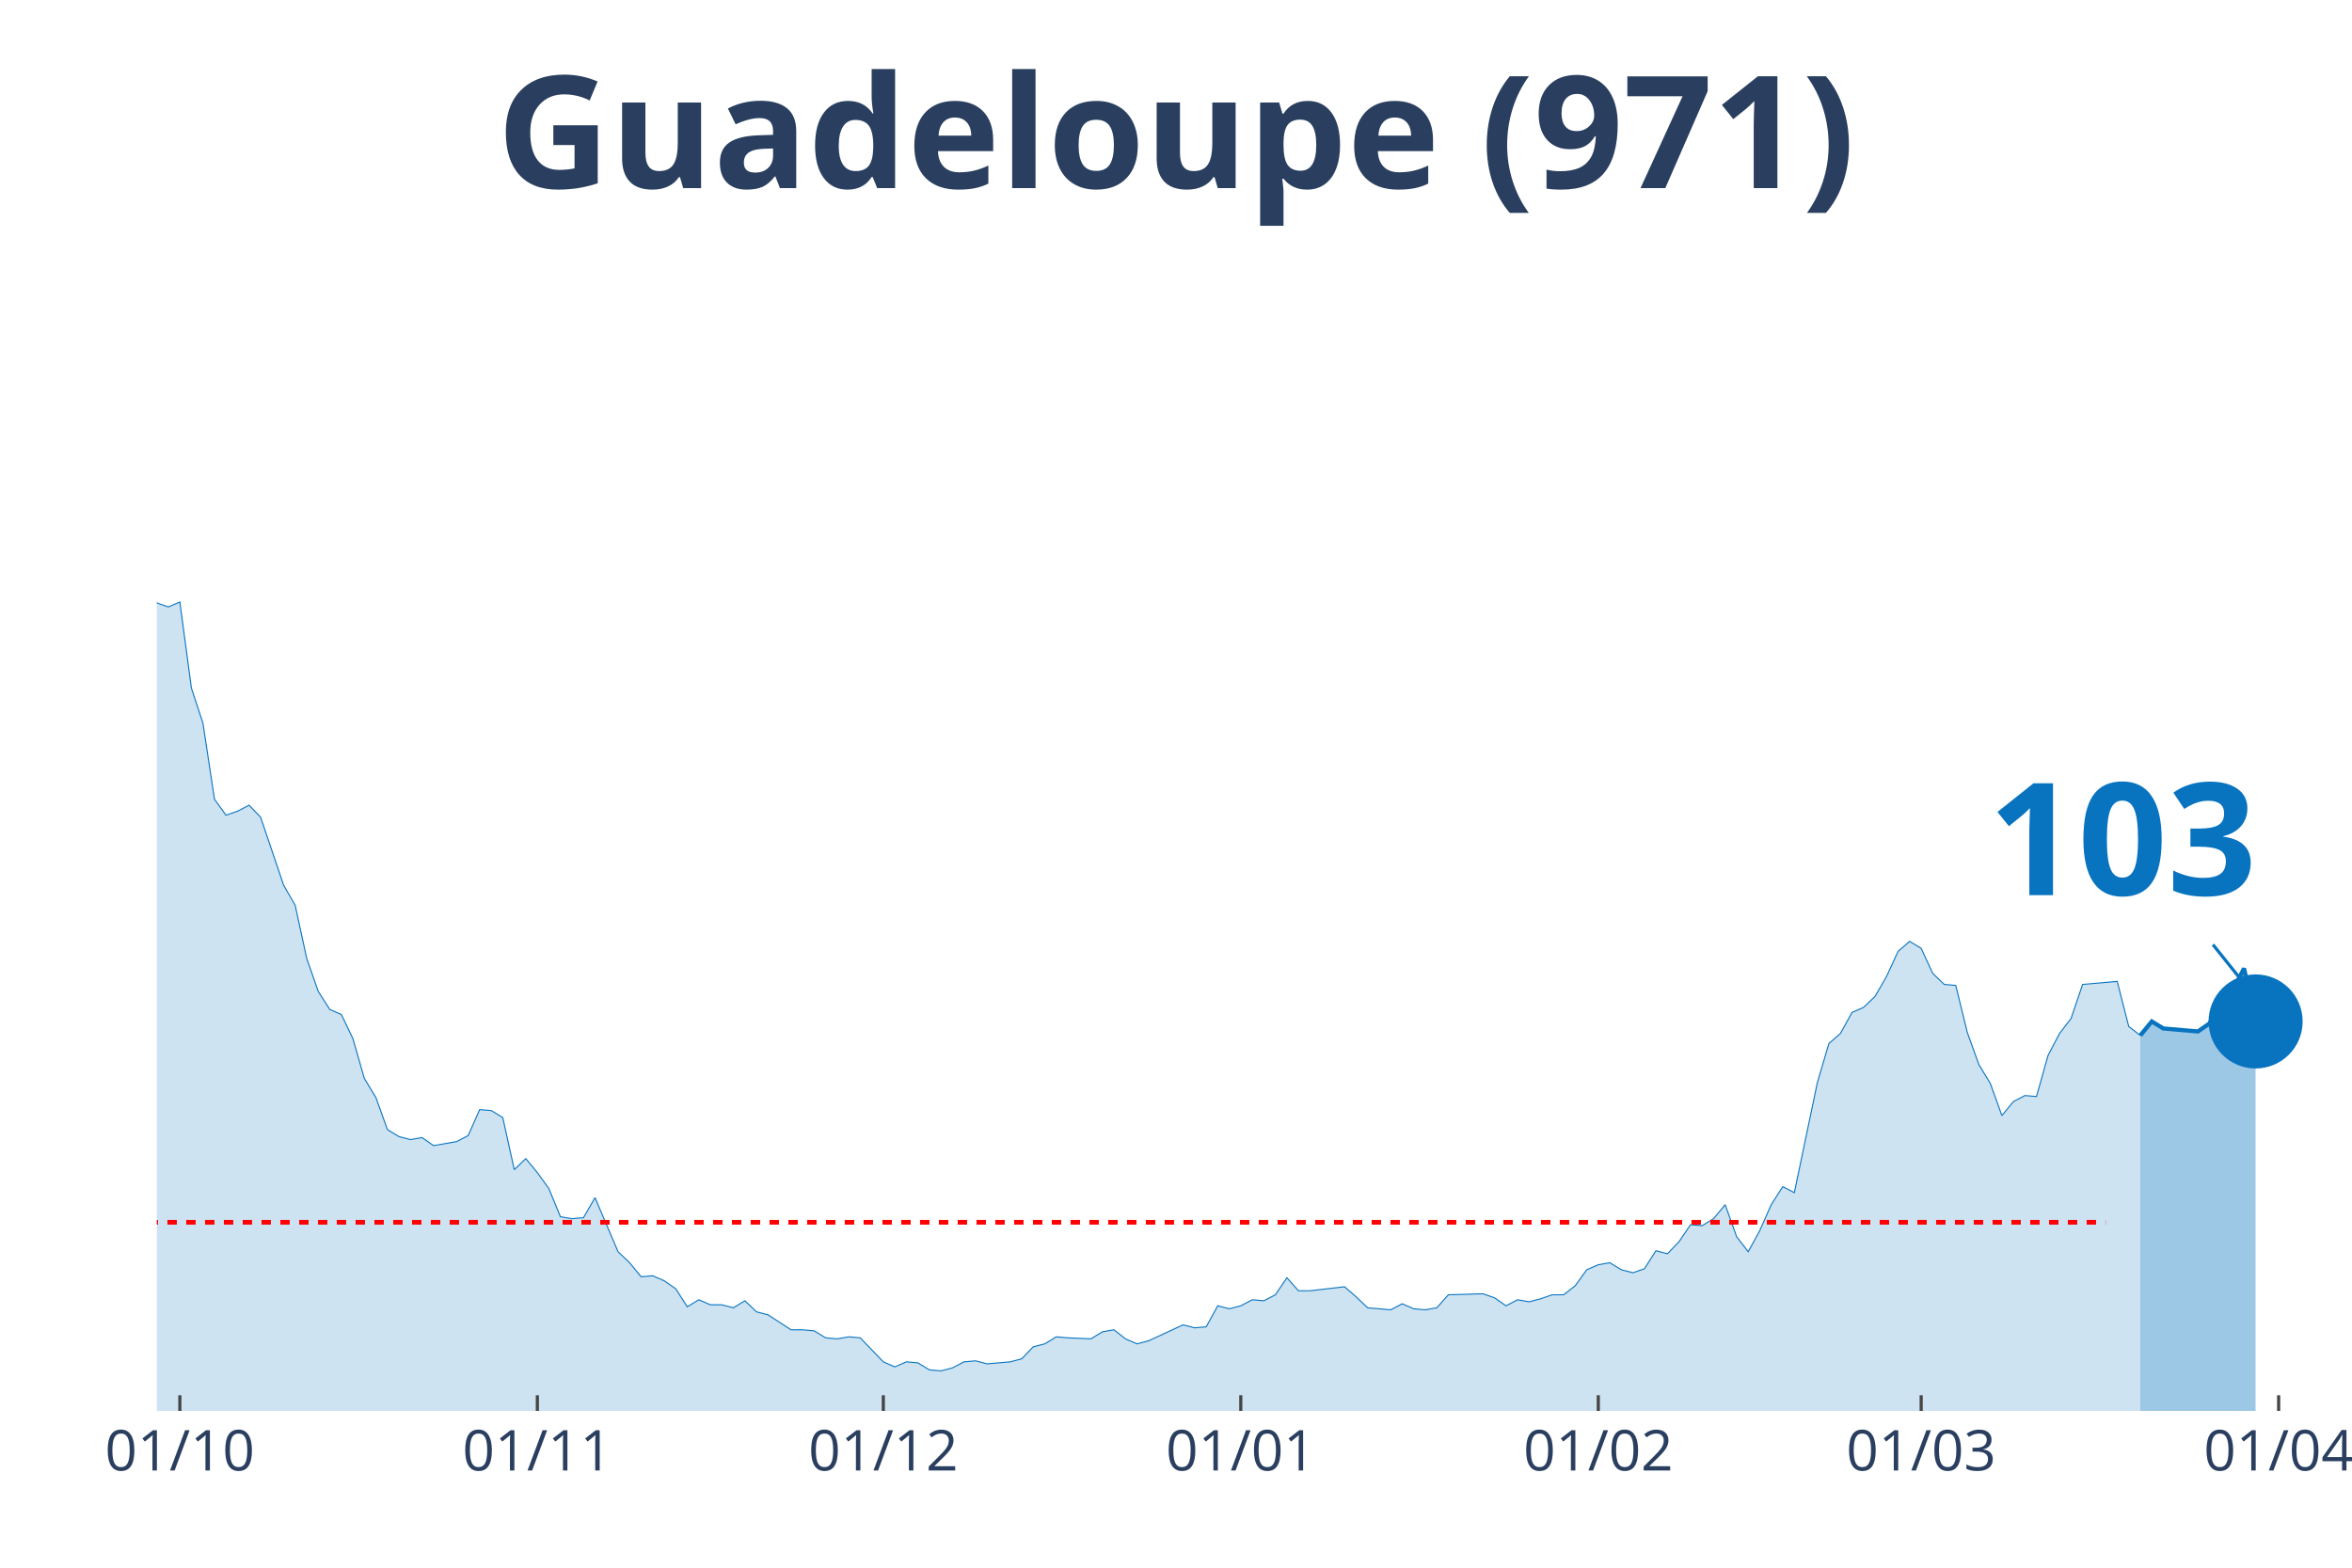
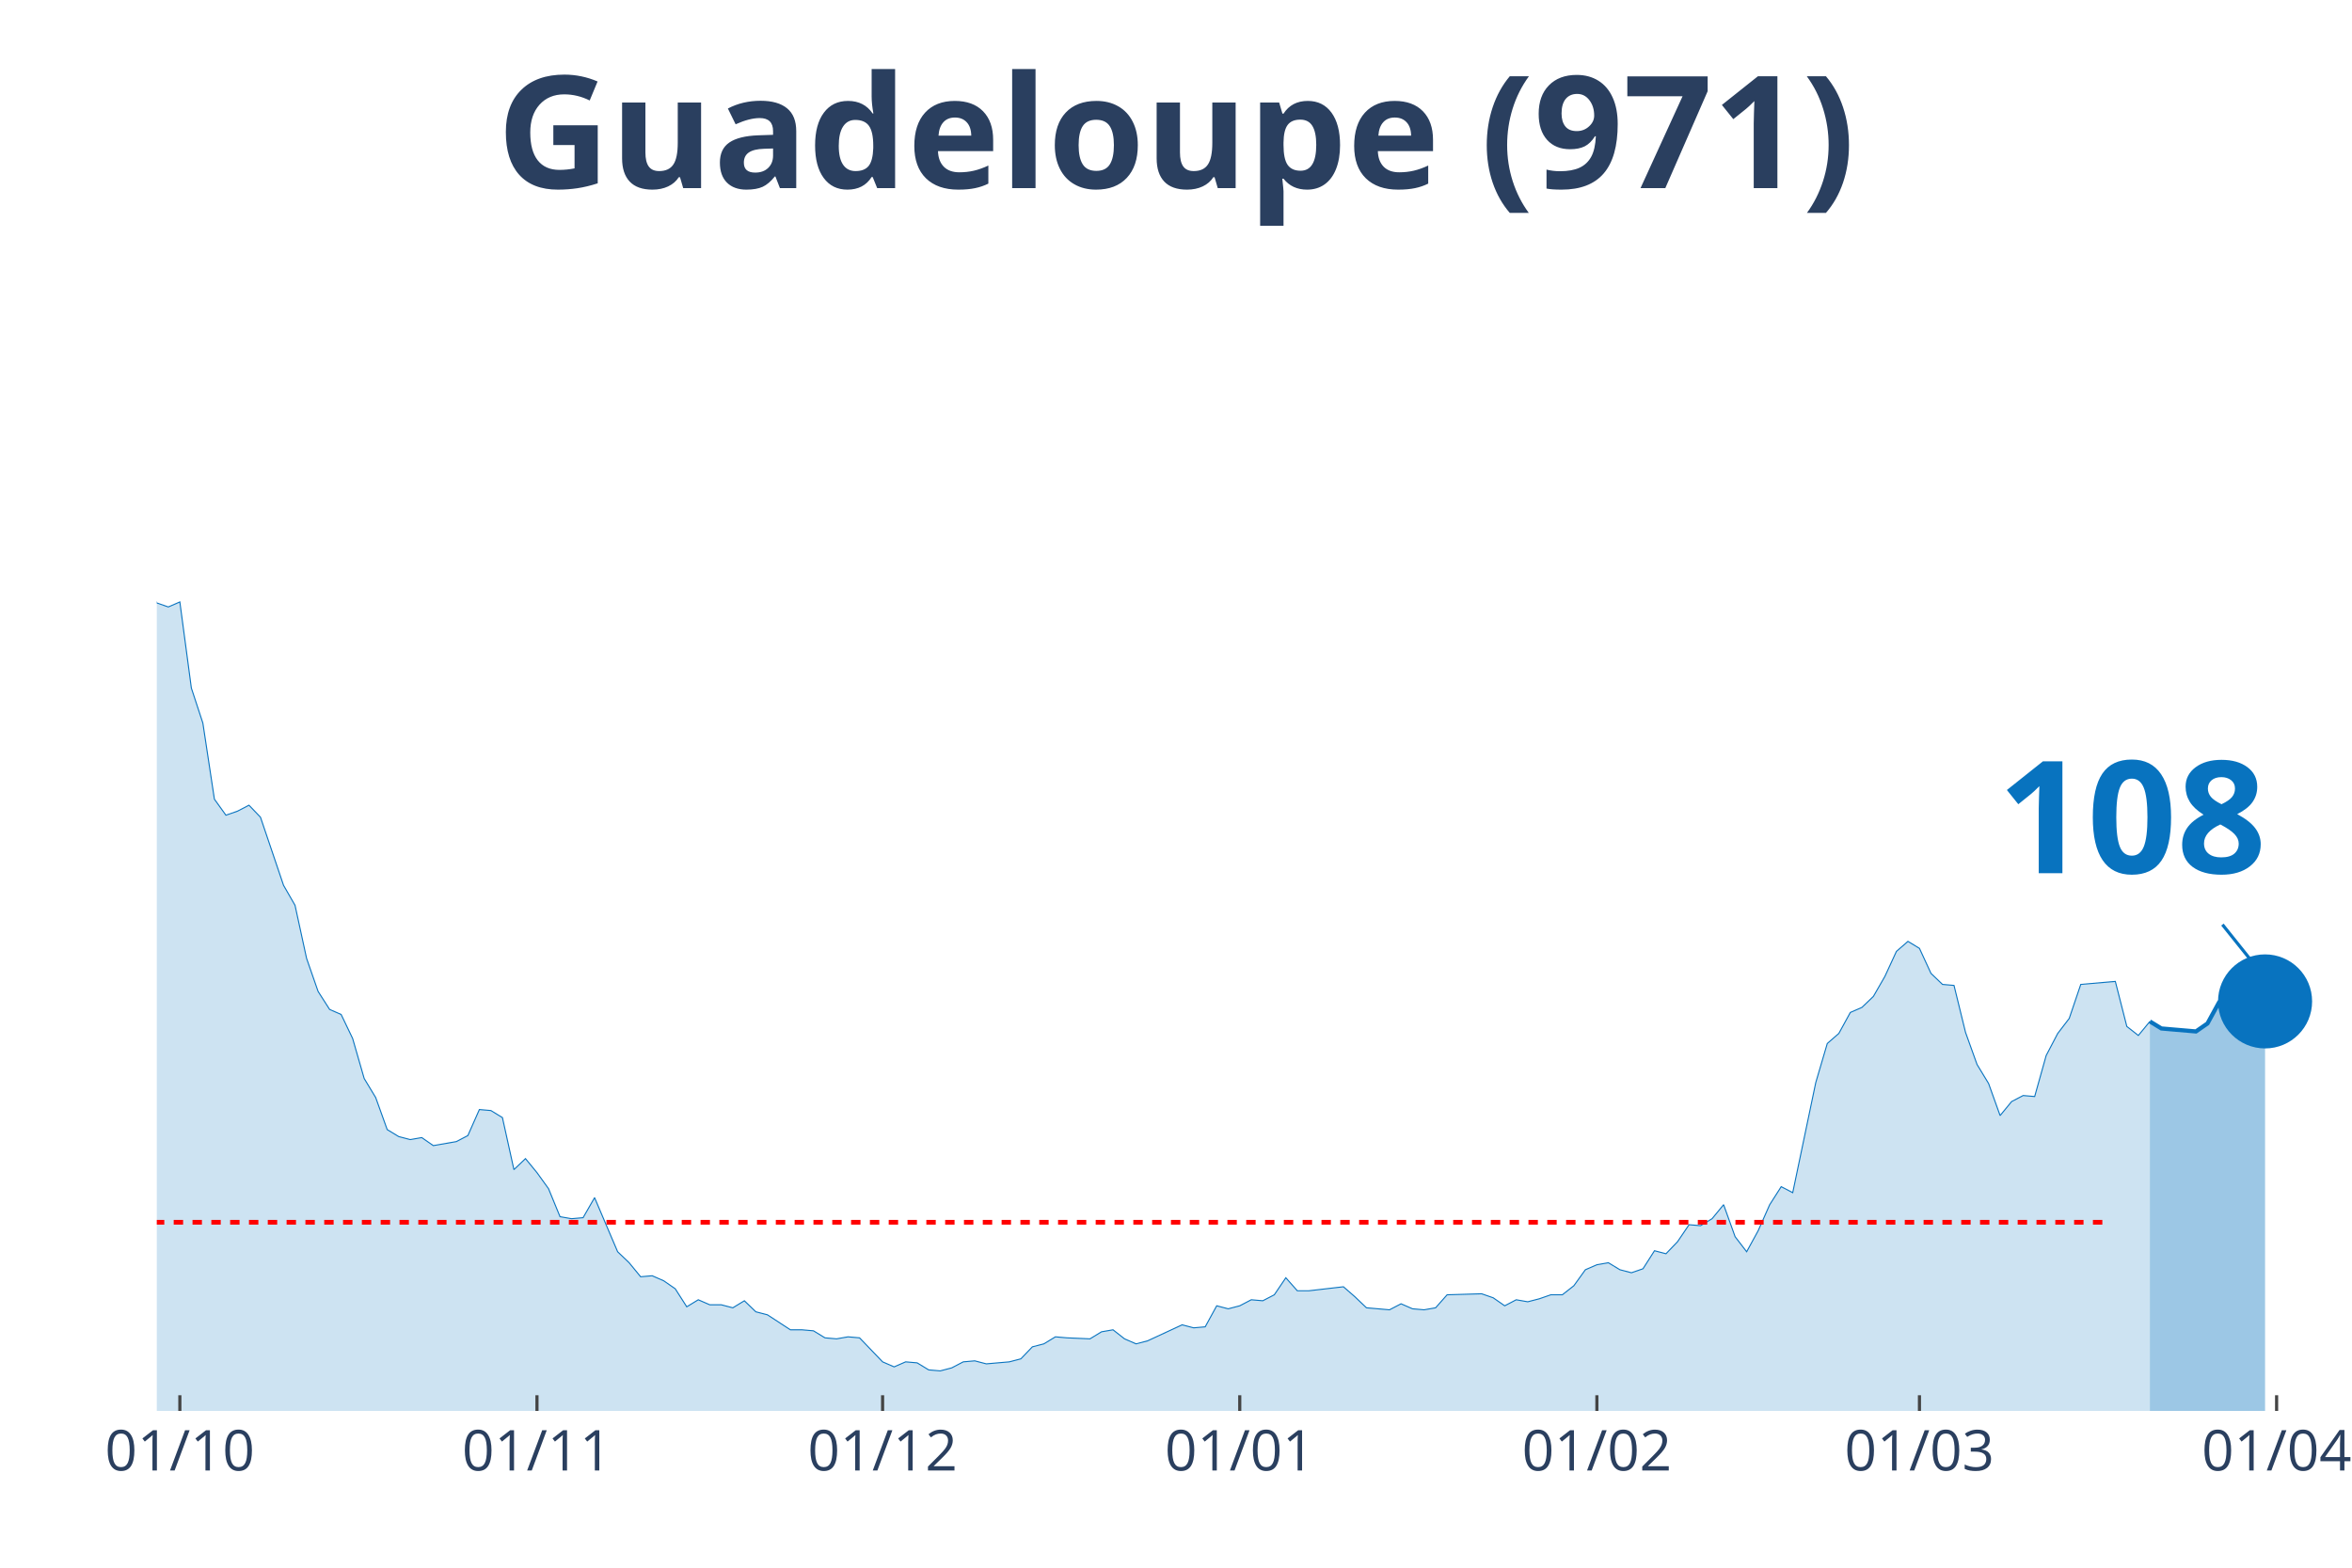
<svg xmlns="http://www.w3.org/2000/svg" class="main-svg" width="1125" height="750" style="" viewBox="0 0 750 500">
  <rect x="0" y="0" width="750" height="500" style="fill: rgb(0, 0, 0); fill-opacity: 0;" />
-   <defs id="defs-4da0d6">
+   <defs id="defs-d44831">
    <g class="clips">
-       <clipPath id="clip4da0d6xyplot" class="plotclip">
-         <rect width="695" height="380" />
+       <clipPath id="clipd44831xyplot" class="plotclip">
+         <rect width="698" height="380" />
      </clipPath>
-       <clipPath class="axesclip" id="clip4da0d6x">
-         <rect x="50" y="0" width="695" height="500" />
+       <clipPath class="axesclip" id="clipd44831x">
+         <rect x="50" y="0" width="698" height="500" />
      </clipPath>
-       <clipPath class="axesclip" id="clip4da0d6y">
+       <clipPath class="axesclip" id="clipd44831y">
        <rect x="0" y="70" width="750" height="380" />
      </clipPath>
-       <clipPath class="axesclip" id="clip4da0d6xy">
-         <rect x="50" y="70" width="695" height="380" />
+       <clipPath class="axesclip" id="clipd44831xy">
+         <rect x="50" y="70" width="698" height="380" />
      </clipPath>
    </g>
    <g class="gradients" />
  </defs>
  <g class="bglayer">
-     <rect class="bg" x="50" y="70" width="695" height="380" style="fill: rgb(0, 0, 0); fill-opacity: 0; stroke-width: 0;" />
+     <rect class="bg" x="50" y="70" width="698" height="380" style="fill: rgb(0, 0, 0); fill-opacity: 0; stroke-width: 0;" />
  </g>
  <g class="layer-below">
    <g class="imagelayer" />
    <g class="shapelayer" />
  </g>
  <g class="cartesianlayer">
    <g class="subplot xy">
      <g class="layer-subplot">
        <g class="shapelayer" />
        <g class="imagelayer" />
      </g>
      <g class="gridlayer">
        <g class="x">
          <path class="xgrid crisp" transform="translate(57.35,0)" d="M0,70v380" style="stroke: rgb(255, 255, 255); stroke-opacity: 1; stroke-width: 1px;" />
-           <path class="xgrid crisp" transform="translate(171.35,0)" d="M0,70v380" style="stroke: rgb(255, 255, 255); stroke-opacity: 1; stroke-width: 1px;" />
-           <path class="xgrid crisp" transform="translate(281.67,0)" d="M0,70v380" style="stroke: rgb(255, 255, 255); stroke-opacity: 1; stroke-width: 1px;" />
-           <path class="xgrid crisp" transform="translate(395.66,0)" d="M0,70v380" style="stroke: rgb(255, 255, 255); stroke-opacity: 1; stroke-width: 1px;" />
-           <path class="xgrid crisp" transform="translate(509.66,0)" d="M0,70v380" style="stroke: rgb(255, 255, 255); stroke-opacity: 1; stroke-width: 1px;" />
-           <path class="xgrid crisp" transform="translate(612.62,0)" d="M0,70v380" style="stroke: rgb(255, 255, 255); stroke-opacity: 1; stroke-width: 1px;" />
-           <path class="xgrid crisp" transform="translate(726.61,0)" d="M0,70v380" style="stroke: rgb(255, 255, 255); stroke-opacity: 1; stroke-width: 1px;" />
+           <path class="xgrid crisp" transform="translate(171.23,0)" d="M0,70v380" style="stroke: rgb(255, 255, 255); stroke-opacity: 1; stroke-width: 1px;" />
+           <path class="xgrid crisp" transform="translate(281.44,0)" d="M0,70v380" style="stroke: rgb(255, 255, 255); stroke-opacity: 1; stroke-width: 1px;" />
+           <path class="xgrid crisp" transform="translate(395.33,0)" d="M0,70v380" style="stroke: rgb(255, 255, 255); stroke-opacity: 1; stroke-width: 1px;" />
+           <path class="xgrid crisp" transform="translate(509.21,0)" d="M0,70v380" style="stroke: rgb(255, 255, 255); stroke-opacity: 1; stroke-width: 1px;" />
+           <path class="xgrid crisp" transform="translate(612.07,0)" d="M0,70v380" style="stroke: rgb(255, 255, 255); stroke-opacity: 1; stroke-width: 1px;" />
+           <path class="xgrid crisp" transform="translate(725.96,0)" d="M0,70v380" style="stroke: rgb(255, 255, 255); stroke-opacity: 1; stroke-width: 1px;" />
        </g>
        <g class="y" />
      </g>
      <g class="zerolinelayer" />
      <path class="xlines-below" />
      <path class="ylines-below" />
      <g class="overlines-below" />
      <g class="xaxislayer-below" />
      <g class="yaxislayer-below" />
      <g class="overaxes-below" />
-       <g class="plot" transform="translate(50, 70)" clip-path="url('#clip4da0d6xyplot')">
+       <g class="plot" transform="translate(50, 70)" clip-path="url('#clipd44831xyplot')">
        <g class="scatterlayer mlayer">
-           <g class="trace scatter trace975e59" style="stroke-miterlimit: 2;">
+           <g class="trace scatter trace0b3fa0" style="stroke-miterlimit: 2;">
            <g class="fills">
              <g>
-                 <path class="js-fill" d="M632.49,380L-500.11,380L-500.11,380L-433.92,377.76L-430.24,377.76L-250.05,375.53L-246.38,367.23L-239.02,360.52L-235.34,361.48L-224.31,361.16L-220.63,366.91L-216.96,372.34L-213.28,372.02L-205.93,365.95L-202.25,364.99L-194.89,359.88L-191.22,349.03L-180.19,325.08L-176.51,324.12L-172.83,322.84L-169.15,304.64L-158.12,273.03L-154.44,273.34L-147.09,273.34L-143.41,249.39L-132.38,183.93L-128.7,177.55L-125.03,173.71L-121.35,171.16L-117.67,146.25L-113.99,138.59L-110.32,120.39L-106.64,115.6L-102.96,98.99L-99.29,98.35L-95.61,99.31L-91.93,108.25L-88.25,90.37L-84.58,93.88L-80.9,78.24L-77.22,84.94L-73.54,75.68L-69.87,72.17L-66.19,55.56L-62.51,52.69L-58.84,35.13L-55.16,27.14L-51.48,15.33L-47.8,22.35L-44.13,17.88L-40.45,3.51L-36.77,0L-33.1,19.8L-29.42,31.29L-25.74,32.57L-22.06,31.61L-18.39,38L-11.03,91.33L-7.35,95.48L0,122.3L3.68,123.58L7.35,121.98L11.03,149.45L14.71,160.62L18.39,184.89L22.06,190L25.74,188.72L29.42,186.81L33.1,190.64L40.45,212.35L44.13,218.74L47.8,235.66L51.48,246.2L55.16,251.95L58.84,253.55L62.51,261.21L66.19,273.98L69.87,280.05L73.54,290.27L77.22,292.5L80.9,293.46L84.58,292.82L88.25,295.38L95.61,294.1L99.29,292.18L102.96,283.88L106.64,284.2L110.32,286.44L113.99,303.04L117.67,299.53L121.35,304L125.03,309.11L128.7,318.05L132.38,318.69L136.06,318.37L139.74,311.98L143.41,320.61L147.09,329.23L150.77,332.74L154.44,337.21L158.12,336.89L161.8,338.49L165.48,341.04L169.15,346.79L172.83,344.55L176.51,346.15L180.19,346.15L183.86,347.11L187.54,344.87L191.22,348.39L194.89,349.34L202.25,354.13L205.93,354.13L209.6,354.45L213.28,356.69L216.96,357.01L220.63,356.37L224.31,356.69L227.99,360.52L231.67,364.35L235.34,365.95L239.02,364.35L242.7,364.67L246.38,366.91L250.05,367.23L253.73,366.27L257.41,364.35L261.08,364.03L264.76,364.99L272.12,364.35L275.79,363.39L279.47,359.56L283.15,358.61L286.83,356.37L290.5,356.69L297.86,357.01L301.53,354.77L305.21,354.13L308.89,357.01L312.57,358.61L316.24,357.65L327.28,352.54L330.95,353.5L334.63,353.18L338.31,346.47L341.98,347.43L345.66,346.47L349.34,344.55L353.02,344.87L356.69,342.96L360.37,337.53L364.05,341.68L367.72,341.68L378.76,340.4L382.43,343.6L386.11,347.11L389.79,347.43L393.47,347.75L397.14,345.83L400.82,347.43L404.5,347.75L408.17,347.11L411.85,342.96L422.88,342.64L426.56,343.92L430.24,346.47L433.92,344.55L437.59,345.19L441.27,344.24L444.95,342.96L448.62,342.96L452.3,340.08L455.98,334.97L459.66,333.38L463.33,332.74L467.01,334.97L470.69,335.93L474.37,334.66L478.04,328.91L481.72,329.87L485.4,326.03L489.07,320.61L492.75,320.92L496.43,318.69L500.11,314.22L503.78,324.44L507.46,329.23L511.14,322.52L514.81,314.22L518.49,308.47L522.17,310.39L529.52,275.26L533.2,262.81L536.88,259.61L540.56,252.91L544.23,251.31L547.91,247.8L551.59,241.41L555.26,233.43L558.94,230.24L562.62,232.47L566.3,240.45L569.97,243.97L573.65,244.29L577.33,259.29L581.01,269.51L584.68,275.58L588.36,285.8L592.04,281.33L595.71,279.41L599.39,279.73L603.07,266.64L606.75,259.61L610.42,254.82L614.1,243.97L625.13,243.01L628.81,257.38L632.49,260.25" style="fill: rgb(8, 115, 191); fill-opacity: 0.2; stroke-width: 0;" />
+                 <path class="js-fill" d="M635.55,380L-499.62,380L-499.62,380L-437.17,378.08L-433.49,377.76L-249.81,375.53L-246.14,367.23L-238.79,360.52L-235.12,361.48L-224.09,361.16L-220.42,366.91L-216.75,372.34L-213.07,372.02L-205.73,365.95L-202.05,364.99L-194.71,359.88L-191.03,349.03L-180.01,325.08L-176.34,324.12L-172.66,322.84L-168.99,304.64L-157.97,273.03L-154.29,273.34L-146.95,273.34L-143.27,249.39L-132.25,183.93L-128.58,177.55L-124.91,173.71L-121.23,171.16L-117.56,146.25L-113.88,138.59L-110.21,120.39L-106.54,115.6L-102.86,98.99L-99.19,98.35L-95.52,99.31L-91.84,108.25L-88.17,90.37L-84.49,93.88L-80.82,78.24L-77.15,84.94L-73.47,75.68L-69.8,72.17L-66.13,55.56L-62.45,52.69L-58.78,35.13L-55.11,27.14L-51.43,15.33L-47.76,22.35L-44.08,17.88L-40.41,3.51L-36.74,0L-33.06,19.8L-29.39,31.29L-25.72,32.57L-22.04,31.61L-18.37,38L-11.02,91.33L-7.35,95.48L0,122.3L3.67,123.58L7.35,121.98L11.02,149.45L14.69,160.62L18.37,184.89L22.04,190L25.72,188.72L29.39,186.81L33.06,190.64L40.41,212.35L44.08,218.74L47.76,235.66L51.43,246.2L55.11,251.95L58.78,253.55L62.45,261.21L66.13,273.98L69.8,280.05L73.47,290.27L77.15,292.5L80.82,293.46L84.49,292.82L88.17,295.38L95.52,294.1L99.19,292.18L102.86,283.88L106.54,284.2L110.21,286.44L113.88,303.04L117.56,299.53L121.23,304L124.91,309.11L128.58,318.05L132.25,318.69L135.93,318.37L139.6,311.98L143.27,320.61L146.95,329.23L150.62,332.74L154.29,337.21L157.97,336.89L161.64,338.49L165.32,341.04L168.99,346.79L172.66,344.55L176.34,346.15L180.01,346.15L183.68,347.11L187.36,344.87L191.03,348.39L194.71,349.34L202.05,354.13L205.73,354.13L209.4,354.45L213.07,356.69L216.75,357.01L220.42,356.37L224.09,356.69L227.77,360.52L231.44,364.35L235.12,365.95L238.79,364.35L242.46,364.67L246.14,366.91L249.81,367.23L253.48,366.27L257.16,364.35L260.83,364.03L264.51,364.99L271.85,364.35L275.53,363.39L279.2,359.56L282.87,358.61L286.55,356.37L290.22,356.69L297.57,357.01L301.24,354.77L304.92,354.13L308.59,357.01L312.26,358.61L315.94,357.65L326.96,352.54L330.63,353.5L334.31,353.18L337.98,346.47L341.65,347.43L345.33,346.47L349,344.55L352.67,344.87L356.35,342.96L360.02,337.53L363.69,341.68L367.37,341.68L378.39,340.4L382.06,343.6L385.74,347.11L389.41,347.43L393.08,347.75L396.76,345.83L400.43,347.43L404.11,347.75L407.78,347.11L411.45,342.96L422.47,342.64L426.15,343.92L429.82,346.47L433.49,344.55L437.17,345.19L440.84,344.24L444.52,342.96L448.19,342.96L451.86,340.08L455.54,334.97L459.21,333.38L462.88,332.74L466.56,334.97L470.23,335.93L473.91,334.66L477.58,328.91L481.25,329.87L484.93,326.03L488.6,320.61L492.27,320.92L495.95,318.69L499.62,314.22L503.29,324.44L506.97,329.23L510.64,322.52L514.32,314.22L517.99,308.47L521.66,310.39L529.01,275.26L532.68,262.81L536.36,259.61L540.03,252.91L543.71,251.31L547.38,247.8L551.05,241.41L554.73,233.43L558.4,230.24L562.07,232.47L565.75,240.45L569.42,243.97L573.09,244.29L576.77,259.29L580.44,269.51L584.12,275.58L587.79,285.8L591.46,281.33L595.14,279.41L598.81,279.73L602.48,266.64L606.16,259.61L609.83,254.82L613.51,243.97L624.53,243.01L628.2,257.38L631.87,260.25L635.55,255.78" style="fill: rgb(8, 115, 191); fill-opacity: 0.2; stroke-width: 0;" />
              </g>
            </g>
            <g class="errorbars" />
            <g class="lines">
-               <path class="js-line" d="M-500.11,380L-433.92,377.76L-430.24,377.76L-250.05,375.53L-246.38,367.23L-239.02,360.52L-235.34,361.48L-224.31,361.16L-220.63,366.91L-216.96,372.34L-213.28,372.02L-205.93,365.95L-202.25,364.99L-194.89,359.88L-191.22,349.03L-180.19,325.08L-176.51,324.12L-172.83,322.84L-169.15,304.64L-158.12,273.03L-154.44,273.34L-147.09,273.34L-143.41,249.39L-132.38,183.93L-128.7,177.55L-125.03,173.71L-121.35,171.16L-117.67,146.25L-113.99,138.59L-110.32,120.39L-106.64,115.6L-102.96,98.99L-99.29,98.35L-95.61,99.31L-91.93,108.25L-88.25,90.37L-84.58,93.88L-80.9,78.24L-77.22,84.94L-73.54,75.68L-69.87,72.17L-66.19,55.56L-62.51,52.69L-58.84,35.13L-55.16,27.14L-51.48,15.33L-47.8,22.35L-44.13,17.88L-40.45,3.51L-36.77,0L-33.1,19.8L-29.42,31.29L-25.74,32.57L-22.06,31.61L-18.39,38L-11.03,91.33L-7.35,95.48L0,122.3L3.68,123.58L7.35,121.98L11.03,149.45L14.71,160.62L18.39,184.89L22.06,190L25.74,188.72L29.42,186.81L33.1,190.64L40.45,212.35L44.13,218.74L47.8,235.66L51.48,246.2L55.16,251.95L58.84,253.55L62.51,261.21L66.19,273.98L69.87,280.05L73.54,290.27L77.22,292.5L80.9,293.46L84.58,292.82L88.25,295.38L95.61,294.1L99.29,292.18L102.96,283.88L106.64,284.2L110.32,286.44L113.99,303.04L117.67,299.53L121.35,304L125.03,309.11L128.7,318.05L132.38,318.69L136.06,318.37L139.74,311.98L143.41,320.61L147.09,329.23L150.77,332.74L154.44,337.21L158.12,336.89L161.8,338.49L165.48,341.04L169.15,346.79L172.83,344.55L176.51,346.15L180.19,346.15L183.86,347.11L187.54,344.87L191.22,348.39L194.89,349.34L202.25,354.13L205.93,354.13L209.6,354.45L213.28,356.69L216.96,357.01L220.63,356.37L224.31,356.69L227.99,360.52L231.67,364.35L235.34,365.95L239.02,364.35L242.7,364.67L246.38,366.91L250.05,367.23L253.73,366.27L257.41,364.35L261.08,364.03L264.76,364.99L272.12,364.35L275.79,363.39L279.47,359.56L283.15,358.61L286.83,356.37L290.5,356.69L297.86,357.01L301.53,354.77L305.21,354.13L308.89,357.01L312.57,358.61L316.24,357.65L327.28,352.54L330.95,353.5L334.63,353.18L338.31,346.47L341.98,347.43L345.66,346.47L349.34,344.55L353.02,344.87L356.69,342.96L360.37,337.53L364.05,341.68L367.72,341.68L378.76,340.4L382.43,343.6L386.11,347.11L389.79,347.43L393.47,347.75L397.14,345.83L400.82,347.43L404.5,347.75L408.17,347.11L411.85,342.96L422.88,342.64L426.56,343.92L430.24,346.47L433.92,344.55L437.59,345.19L441.27,344.24L444.95,342.96L448.62,342.96L452.3,340.08L455.98,334.97L459.66,333.38L463.33,332.74L467.01,334.97L470.69,335.93L474.37,334.66L478.04,328.91L481.72,329.87L485.4,326.03L489.07,320.61L492.75,320.92L496.43,318.69L500.11,314.22L503.78,324.44L507.46,329.23L511.14,322.52L514.81,314.22L518.49,308.47L522.17,310.39L529.52,275.26L533.2,262.81L536.88,259.61L540.56,252.91L544.23,251.31L547.91,247.8L551.59,241.41L555.26,233.43L558.94,230.24L562.62,232.47L566.3,240.45L569.97,243.97L573.65,244.29L577.33,259.29L581.01,269.51L584.68,275.58L588.36,285.8L592.04,281.33L595.71,279.41L599.39,279.73L603.07,266.64L606.75,259.61L610.42,254.82L614.1,243.97L625.13,243.01L628.81,257.38L632.49,260.25" style="vector-effect: non-scaling-stroke; fill: none; stroke: rgb(8, 115, 191); stroke-opacity: 1; stroke-width: 0.5px; opacity: 1;" />
+               <path class="js-line" d="M-499.62,380L-437.17,378.08L-433.49,377.76L-249.81,375.53L-246.14,367.23L-238.79,360.52L-235.12,361.48L-224.09,361.16L-220.42,366.91L-216.75,372.34L-213.07,372.02L-205.73,365.95L-202.05,364.99L-194.71,359.88L-191.03,349.03L-180.01,325.08L-176.34,324.12L-172.66,322.84L-168.99,304.64L-157.97,273.03L-154.29,273.34L-146.95,273.34L-143.27,249.39L-132.25,183.93L-128.58,177.55L-124.91,173.71L-121.23,171.16L-117.56,146.25L-113.88,138.59L-110.21,120.39L-106.54,115.6L-102.86,98.99L-99.19,98.35L-95.52,99.31L-91.84,108.25L-88.17,90.37L-84.49,93.88L-80.82,78.24L-77.15,84.94L-73.47,75.68L-69.8,72.17L-66.13,55.56L-62.45,52.69L-58.78,35.13L-55.11,27.14L-51.43,15.33L-47.76,22.35L-44.08,17.88L-40.41,3.51L-36.74,0L-33.06,19.8L-29.39,31.29L-25.72,32.57L-22.04,31.61L-18.37,38L-11.02,91.33L-7.35,95.48L0,122.3L3.67,123.58L7.35,121.98L11.02,149.45L14.69,160.62L18.37,184.89L22.04,190L25.72,188.72L29.39,186.81L33.06,190.64L40.41,212.35L44.08,218.74L47.76,235.66L51.43,246.2L55.11,251.95L58.78,253.55L62.45,261.21L66.13,273.98L69.8,280.05L73.47,290.27L77.15,292.5L80.82,293.46L84.49,292.82L88.17,295.38L95.52,294.1L99.19,292.18L102.86,283.88L106.54,284.2L110.21,286.44L113.88,303.04L117.56,299.53L121.23,304L124.91,309.11L128.58,318.05L132.25,318.69L135.93,318.37L139.6,311.98L143.27,320.61L146.95,329.23L150.62,332.74L154.29,337.21L157.97,336.89L161.64,338.49L165.32,341.04L168.99,346.79L172.66,344.55L176.34,346.15L180.01,346.15L183.68,347.11L187.36,344.87L191.03,348.39L194.71,349.34L202.05,354.13L205.73,354.13L209.4,354.45L213.07,356.69L216.75,357.01L220.42,356.37L224.09,356.69L227.77,360.52L231.44,364.35L235.12,365.95L238.79,364.35L242.46,364.67L246.14,366.91L249.81,367.23L253.48,366.27L257.16,364.35L260.83,364.03L264.51,364.99L271.85,364.35L275.53,363.39L279.2,359.56L282.87,358.61L286.55,356.37L290.22,356.69L297.57,357.01L301.24,354.77L304.92,354.13L308.59,357.01L312.26,358.61L315.94,357.65L326.96,352.54L330.63,353.5L334.31,353.18L337.98,346.47L341.65,347.43L345.33,346.47L349,344.55L352.67,344.87L356.35,342.96L360.02,337.53L363.69,341.68L367.37,341.68L378.39,340.4L382.06,343.6L385.74,347.11L389.41,347.43L393.08,347.75L396.76,345.83L400.43,347.43L404.11,347.75L407.78,347.11L411.45,342.96L422.47,342.64L426.15,343.92L429.82,346.47L433.49,344.55L437.17,345.19L440.84,344.24L444.52,342.96L448.19,342.96L451.86,340.08L455.54,334.97L459.21,333.38L462.88,332.74L466.56,334.97L470.23,335.93L473.91,334.66L477.58,328.91L481.25,329.87L484.93,326.03L488.6,320.61L492.27,320.92L495.95,318.69L499.62,314.22L503.29,324.44L506.97,329.23L510.64,322.52L514.32,314.22L517.99,308.47L521.66,310.39L529.01,275.26L532.68,262.81L536.36,259.61L540.03,252.91L543.71,251.31L547.38,247.8L551.05,241.41L554.73,233.43L558.4,230.24L562.07,232.47L565.75,240.45L569.42,243.97L573.09,244.29L576.77,259.29L580.44,269.51L584.12,275.58L587.79,285.8L591.46,281.33L595.14,279.41L598.81,279.73L602.48,266.64L606.16,259.61L609.83,254.82L613.51,243.97L624.53,243.01L628.2,257.38L631.87,260.25L635.55,255.78" style="vector-effect: non-scaling-stroke; fill: none; stroke: rgb(8, 115, 191); stroke-opacity: 1; stroke-width: 0.5px; opacity: 1;" />
            </g>
            <g class="points" />
            <g class="text" />
          </g>
-           <g class="trace scatter trace243d4a" style="stroke-miterlimit: 2;">
+           <g class="trace scatter trace9083d2" style="stroke-miterlimit: 2;">
            <g class="fills">
              <g>
-                 <path class="js-fill" d="M669.26,380L632.49,380L632.49,260.25L636.16,255.78L639.84,258.02L650.87,258.97L654.55,256.42L658.23,249.71L661.9,245.88L665.58,238.86L669.26,255.78" style="fill: rgb(8, 115, 191); fill-opacity: 0.4; stroke-width: 0;" />
+                 <path class="js-fill" d="M672.28,380L635.55,380L635.55,255.78L639.22,258.02L642.89,258.34L650.24,258.97L653.92,256.42L657.59,249.71L661.26,245.88L664.94,238.54L668.61,255.46L672.28,249.39" style="fill: rgb(8, 115, 191); fill-opacity: 0.4; stroke-width: 0;" />
              </g>
            </g>
            <g class="errorbars" />
            <g class="lines">
-               <path class="js-line" d="M632.49,260.25L636.16,255.78L639.84,258.02L650.87,258.97L654.55,256.42L658.23,249.71L661.9,245.88L665.58,238.86L669.26,255.78" style="vector-effect: non-scaling-stroke; fill: none; stroke: rgb(8, 115, 191); stroke-opacity: 1; stroke-width: 2px; opacity: 1;" />
+               <path class="js-line" d="M635.55,255.78L639.22,258.02L642.89,258.34L650.24,258.97L653.92,256.42L657.59,249.71L661.26,245.88L664.94,238.54L668.61,255.46L672.28,249.39" style="vector-effect: non-scaling-stroke; fill: none; stroke: rgb(8, 115, 191); stroke-opacity: 1; stroke-width: 2px; opacity: 1;" />
            </g>
            <g class="points" />
            <g class="text" />
          </g>
-           <g class="trace scatter tracefcce08" style="stroke-miterlimit: 2; opacity: 1;">
+           <g class="trace scatter tracee9ac0f" style="stroke-miterlimit: 2; opacity: 1;">
            <g class="fills" />
            <g class="errorbars" />
            <g class="lines" />
            <g class="points">
-               <path class="point" transform="translate(669.26,255.78)" d="M15,0A15,15 0 1,1 0,-15A15,15 0 0,1 15,0Z" style="opacity: 1; stroke-width: 0px; fill: rgb(8, 115, 191); fill-opacity: 1;" />
+               <path class="point" transform="translate(672.28,249.39)" d="M15,0A15,15 0 1,1 0,-15A15,15 0 0,1 15,0Z" style="opacity: 1; stroke-width: 0px; fill: rgb(8, 115, 191); fill-opacity: 1;" />
            </g>
            <g class="text" />
          </g>
        </g>
      </g>
      <g class="overplot" />
      <path class="xlines-above crisp" style="fill: none; stroke-width: 1px; stroke: rgb(0, 0, 0); stroke-opacity: 0;" d="" />
      <path class="ylines-above crisp" style="fill: none;" d="M0,0" />
      <g class="overlines-above" />
      <g class="xaxislayer-above">
        <path class="xtick ticks crisp" d="M0,450v-5" transform="translate(57.35,0)" style="stroke: rgb(68, 68, 68); stroke-opacity: 1; stroke-width: 1px;" />
-         <path class="xtick ticks crisp" d="M0,450v-5" transform="translate(171.35,0)" style="stroke: rgb(68, 68, 68); stroke-opacity: 1; stroke-width: 1px;" />
-         <path class="xtick ticks crisp" d="M0,450v-5" transform="translate(281.67,0)" style="stroke: rgb(68, 68, 68); stroke-opacity: 1; stroke-width: 1px;" />
-         <path class="xtick ticks crisp" d="M0,450v-5" transform="translate(395.66,0)" style="stroke: rgb(68, 68, 68); stroke-opacity: 1; stroke-width: 1px;" />
-         <path class="xtick ticks crisp" d="M0,450v-5" transform="translate(509.66,0)" style="stroke: rgb(68, 68, 68); stroke-opacity: 1; stroke-width: 1px;" />
-         <path class="xtick ticks crisp" d="M0,450v-5" transform="translate(612.62,0)" style="stroke: rgb(68, 68, 68); stroke-opacity: 1; stroke-width: 1px;" />
-         <path class="xtick ticks crisp" d="M0,450v-5" transform="translate(726.61,0)" style="stroke: rgb(68, 68, 68); stroke-opacity: 1; stroke-width: 1px;" />
+         <path class="xtick ticks crisp" d="M0,450v-5" transform="translate(171.23,0)" style="stroke: rgb(68, 68, 68); stroke-opacity: 1; stroke-width: 1px;" />
+         <path class="xtick ticks crisp" d="M0,450v-5" transform="translate(281.44,0)" style="stroke: rgb(68, 68, 68); stroke-opacity: 1; stroke-width: 1px;" />
+         <path class="xtick ticks crisp" d="M0,450v-5" transform="translate(395.33,0)" style="stroke: rgb(68, 68, 68); stroke-opacity: 1; stroke-width: 1px;" />
+         <path class="xtick ticks crisp" d="M0,450v-5" transform="translate(509.21,0)" style="stroke: rgb(68, 68, 68); stroke-opacity: 1; stroke-width: 1px;" />
+         <path class="xtick ticks crisp" d="M0,450v-5" transform="translate(612.07,0)" style="stroke: rgb(68, 68, 68); stroke-opacity: 1; stroke-width: 1px;" />
+         <path class="xtick ticks crisp" d="M0,450v-5" transform="translate(725.96,0)" style="stroke: rgb(68, 68, 68); stroke-opacity: 1; stroke-width: 1px;" />
        <g class="xtick">
          <text text-anchor="middle" x="0" y="469" transform="translate(57.35,0)" style="font-family: 'Open Sans', verdana, arial, sans-serif; font-size: 18px; fill: rgb(42, 63, 95); fill-opacity: 1; white-space: pre;">01/10</text>
        </g>
        <g class="xtick">
-           <text text-anchor="middle" x="0" y="469" transform="translate(171.35,0)" style="font-family: 'Open Sans', verdana, arial, sans-serif; font-size: 18px; fill: rgb(42, 63, 95); fill-opacity: 1; white-space: pre;">01/11</text>
+           <text text-anchor="middle" x="0" y="469" transform="translate(171.23,0)" style="font-family: 'Open Sans', verdana, arial, sans-serif; font-size: 18px; fill: rgb(42, 63, 95); fill-opacity: 1; white-space: pre;">01/11</text>
        </g>
        <g class="xtick">
-           <text text-anchor="middle" x="0" y="469" transform="translate(281.67,0)" style="font-family: 'Open Sans', verdana, arial, sans-serif; font-size: 18px; fill: rgb(42, 63, 95); fill-opacity: 1; white-space: pre;">01/12</text>
+           <text text-anchor="middle" x="0" y="469" transform="translate(281.44,0)" style="font-family: 'Open Sans', verdana, arial, sans-serif; font-size: 18px; fill: rgb(42, 63, 95); fill-opacity: 1; white-space: pre;">01/12</text>
        </g>
        <g class="xtick">
-           <text text-anchor="middle" x="0" y="469" transform="translate(395.66,0)" style="font-family: 'Open Sans', verdana, arial, sans-serif; font-size: 18px; fill: rgb(42, 63, 95); fill-opacity: 1; white-space: pre;">01/01</text>
+           <text text-anchor="middle" x="0" y="469" transform="translate(395.33,0)" style="font-family: 'Open Sans', verdana, arial, sans-serif; font-size: 18px; fill: rgb(42, 63, 95); fill-opacity: 1; white-space: pre;">01/01</text>
        </g>
        <g class="xtick">
-           <text text-anchor="middle" x="0" y="469" transform="translate(509.66,0)" style="font-family: 'Open Sans', verdana, arial, sans-serif; font-size: 18px; fill: rgb(42, 63, 95); fill-opacity: 1; white-space: pre;">01/02</text>
+           <text text-anchor="middle" x="0" y="469" transform="translate(509.21,0)" style="font-family: 'Open Sans', verdana, arial, sans-serif; font-size: 18px; fill: rgb(42, 63, 95); fill-opacity: 1; white-space: pre;">01/02</text>
        </g>
        <g class="xtick">
-           <text text-anchor="middle" x="0" y="469" transform="translate(612.62,0)" style="font-family: 'Open Sans', verdana, arial, sans-serif; font-size: 18px; fill: rgb(42, 63, 95); fill-opacity: 1; white-space: pre;">01/03</text>
+           <text text-anchor="middle" x="0" y="469" transform="translate(612.07,0)" style="font-family: 'Open Sans', verdana, arial, sans-serif; font-size: 18px; fill: rgb(42, 63, 95); fill-opacity: 1; white-space: pre;">01/03</text>
        </g>
        <g class="xtick">
-           <text text-anchor="middle" x="0" y="469" transform="translate(726.61,0)" style="font-family: 'Open Sans', verdana, arial, sans-serif; font-size: 18px; fill: rgb(42, 63, 95); fill-opacity: 1; white-space: pre;">01/04</text>
+           <text text-anchor="middle" x="0" y="469" transform="translate(725.96,0)" style="font-family: 'Open Sans', verdana, arial, sans-serif; font-size: 18px; fill: rgb(42, 63, 95); fill-opacity: 1; white-space: pre;">01/04</text>
        </g>
      </g>
      <g class="yaxislayer-above" />
      <g class="overaxes-above" />
    </g>
  </g>
  <g class="polarlayer" />
  <g class="ternarylayer" />
  <g class="geolayer" />
  <g class="funnelarealayer" />
  <g class="pielayer" />
  <g class="treemaplayer" />
  <g class="sunburstlayer" />
  <g class="glimages" />
-   <defs id="topdefs-4da0d6">
+   <defs id="topdefs-d44831">
    <g class="clips" />
  </defs>
  <g class="layer-above">
    <g class="imagelayer" />
    <g class="shapelayer">
-       <path data-index="0" fill-rule="evenodd" d="M-2016.61,389.83L671.46,389.83" clip-path="url('#clip4da0d6xy')" style="opacity: 1; stroke: rgb(255, 0, 0); stroke-opacity: 1; fill: rgb(0, 0, 0); fill-opacity: 0; stroke-dasharray: 3px, 3px; stroke-width: 1.5px;" />
+       <path data-index="0" fill-rule="evenodd" d="M-2014.61,389.83L670.85,389.83" clip-path="url('#clipd44831xy')" style="opacity: 1; stroke: rgb(255, 0, 0); stroke-opacity: 1; fill: rgb(0, 0, 0); fill-opacity: 0; stroke-dasharray: 3px, 3px; stroke-width: 1.5px;" />
    </g>
  </g>
  <g class="infolayer">
    <g class="g-gtitle">
      <text class="gtitle" x="375" y="25" text-anchor="middle" dy="0.7em" style="font-family: 'Open Sans', verdana, arial, sans-serif; font-size: 50px; fill: rgb(42, 63, 95); opacity: 1; font-weight: normal; white-space: pre;">
        <tspan style="font-weight:bold">Guadeloupe (971)</tspan>
      </text>
    </g>
    <g class="g-xtitle" />
    <g class="annotation" data-index="0" style="opacity: 1;">
-       <g class="annotation-text-g" transform="rotate(0,677.26,265.78)">
-         <g class="cursor-pointer" transform="translate(619, 230)">
+       <g class="annotation-text-g" transform="rotate(0,680.28,259.39)">
+         <g class="cursor-pointer" transform="translate(622, 223)">
          <rect class="bg" x="0.5" y="0.5" width="115" height="71" style="stroke-width: 1px; stroke: rgb(0, 0, 0); stroke-opacity: 0; fill: rgb(255, 255, 255); fill-opacity: 0.6;" />
          <text class="annotation-text" text-anchor="middle" x="57.812" y="55.5" style="font-family: 'Open Sans', verdana, arial, sans-serif; font-size: 50px; fill: rgb(8, 115, 191); fill-opacity: 1; white-space: pre;">
-             <tspan style="font-weight:bold">103 </tspan>
+             <tspan style="font-weight:bold">108 </tspan>
          </text>
        </g>
      </g>
      <g class="annotation-arrow-g" style="opacity: 1;">
-         <path d="M705.66,301.28L717.26,315.78" style="stroke-width: 1px; stroke: rgb(8, 115, 191); stroke-opacity: 1; stroke-dasharray: 0px, 0px, 18.569px, 18.569px;" />
+         <path d="M708.68,294.89L720.28,309.39" style="stroke-width: 1px; stroke: rgb(8, 115, 191); stroke-opacity: 1; stroke-dasharray: 0px, 0px, 18.569px, 18.569px;" />
      </g>
    </g>
  </g>
</svg>
